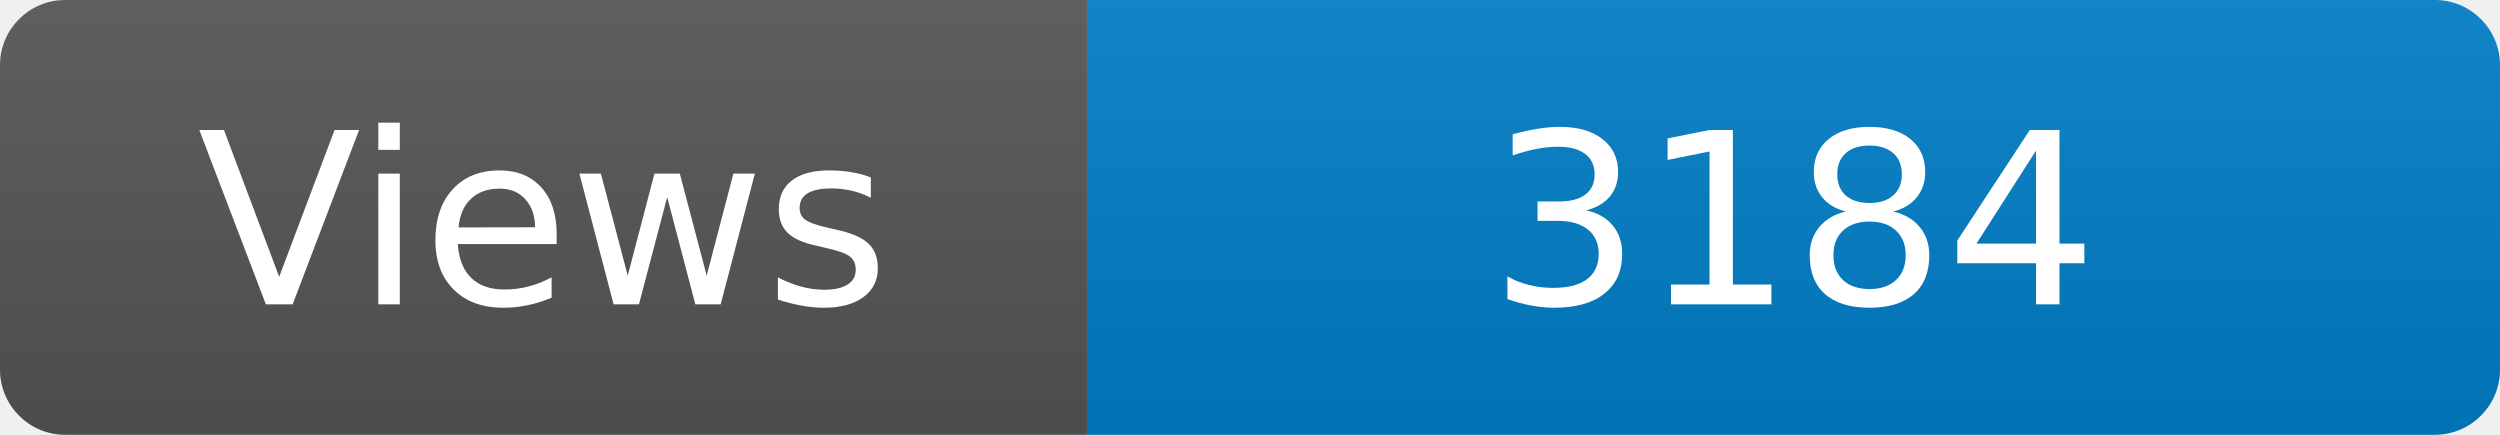
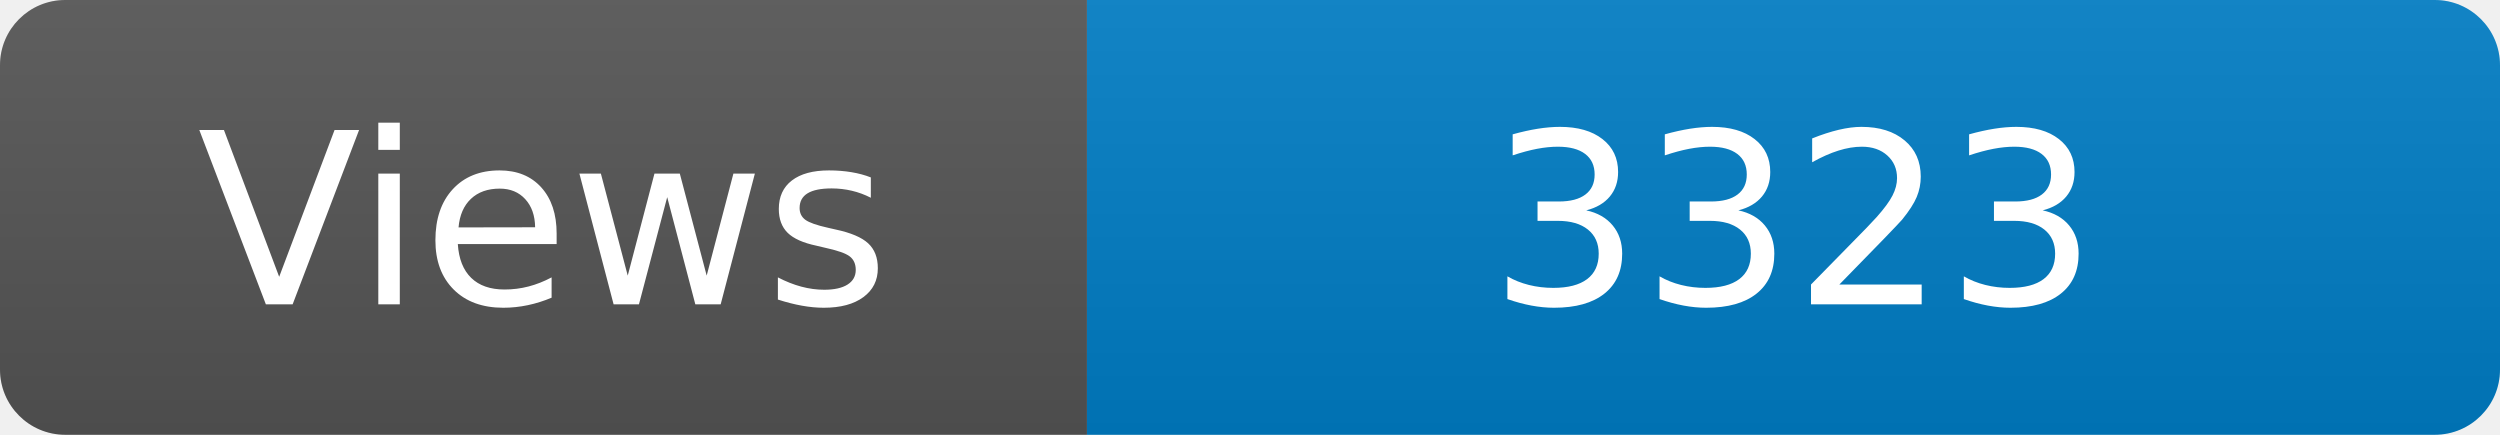
<svg xmlns="http://www.w3.org/2000/svg" width="115" height="20" role="img" aria-label="Maintained?: yes">
  <linearGradient id="s" x2="0" y2="100%">
    <stop offset="0" stop-color="#bbb" stop-opacity=".1" />
    <stop offset="1" stop-opacity=".1" />
  </linearGradient>
  <clipPath id="r">
    <rect width="115" height="20" rx="3" fill="#fff" />
  </clipPath>
  <g clip-path="url(#r)">
    <rect width="50" height="20" fill="#555" />
    <rect x="50" width="160" height="20" fill="#007ec6" />
    <rect width="115" height="20" fill="url(#s)" />
  </g>
  <g fill="#fff" text-anchor="middle" font-family="Verdana,Geneva,DejaVu Sans,sans-serif" font-size="110">
    <text x="250" y="140" transform="scale(.1)" fill="#fff">Views</text>
-     <text x="825" y="140" transform="scale(.1)" fill="#fff">3184</text>
+     <text x="825" y="140" transform="scale(.1)" fill="#fff">3323</text>
  </g>
</svg>
